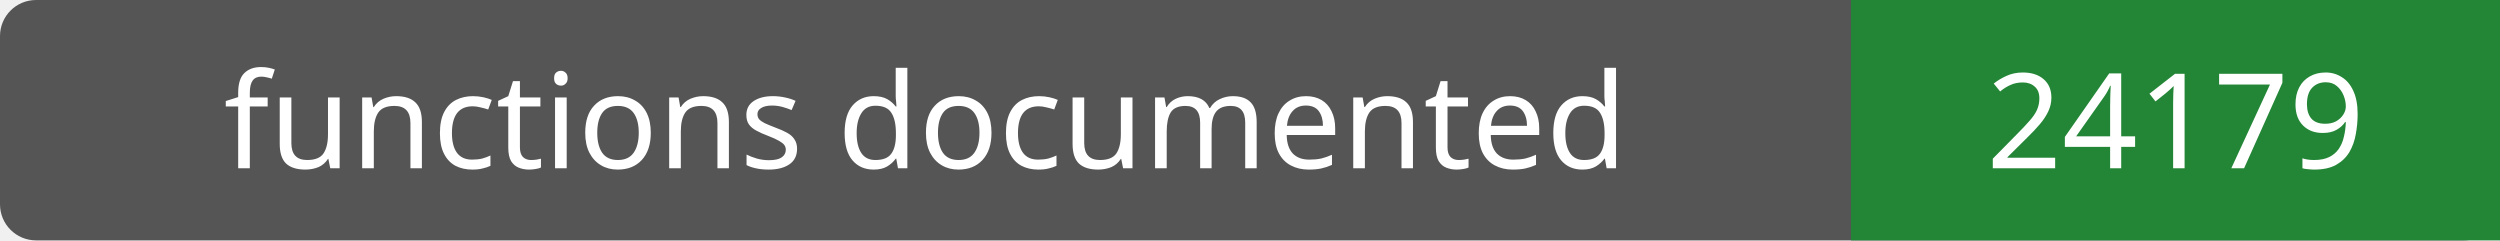
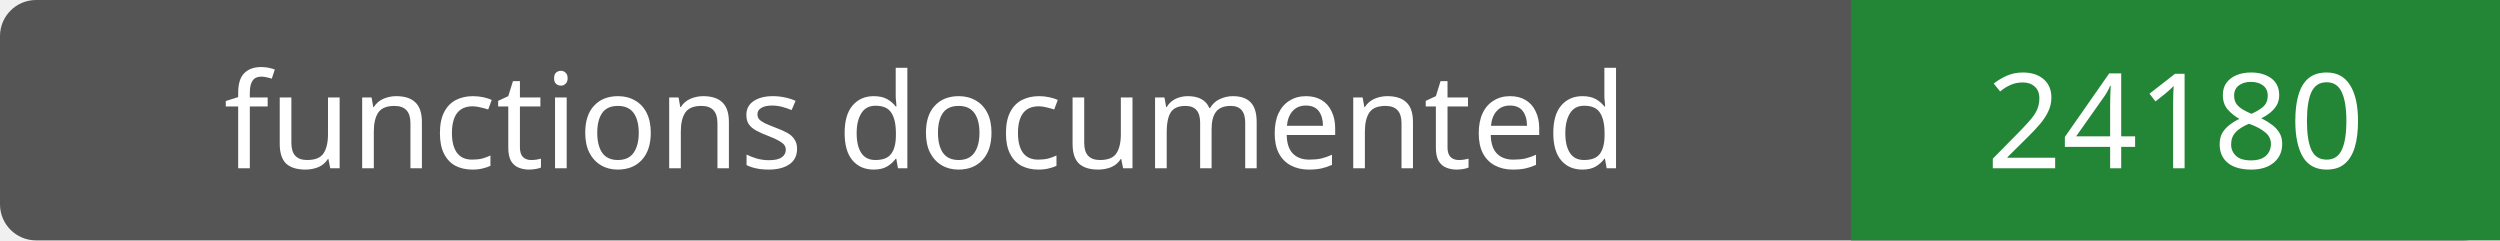
- <svg xmlns="http://www.w3.org/2000/svg" width="208" height="20" role="img" aria-label="functions documented: 24179">
+ <svg xmlns="http://www.w3.org/2000/svg" width="208" height="20" role="img" aria-label="functions documented: 24180">
  <rect width="208" height="20" rx="3" fill="#555" />
  <path fill="#238636" d="M154 0h54v20H154z" />
  <g fill="#fff" text-anchor="middle" font-family="Verdana,sans-serif" font-size="11">
    <text x="77.0" y="14">functions documented</text>
-     <text x="181.0" y="14">24179</text>
+     <text x="181.0" y="14">24180</text>
  </g>
</svg>
